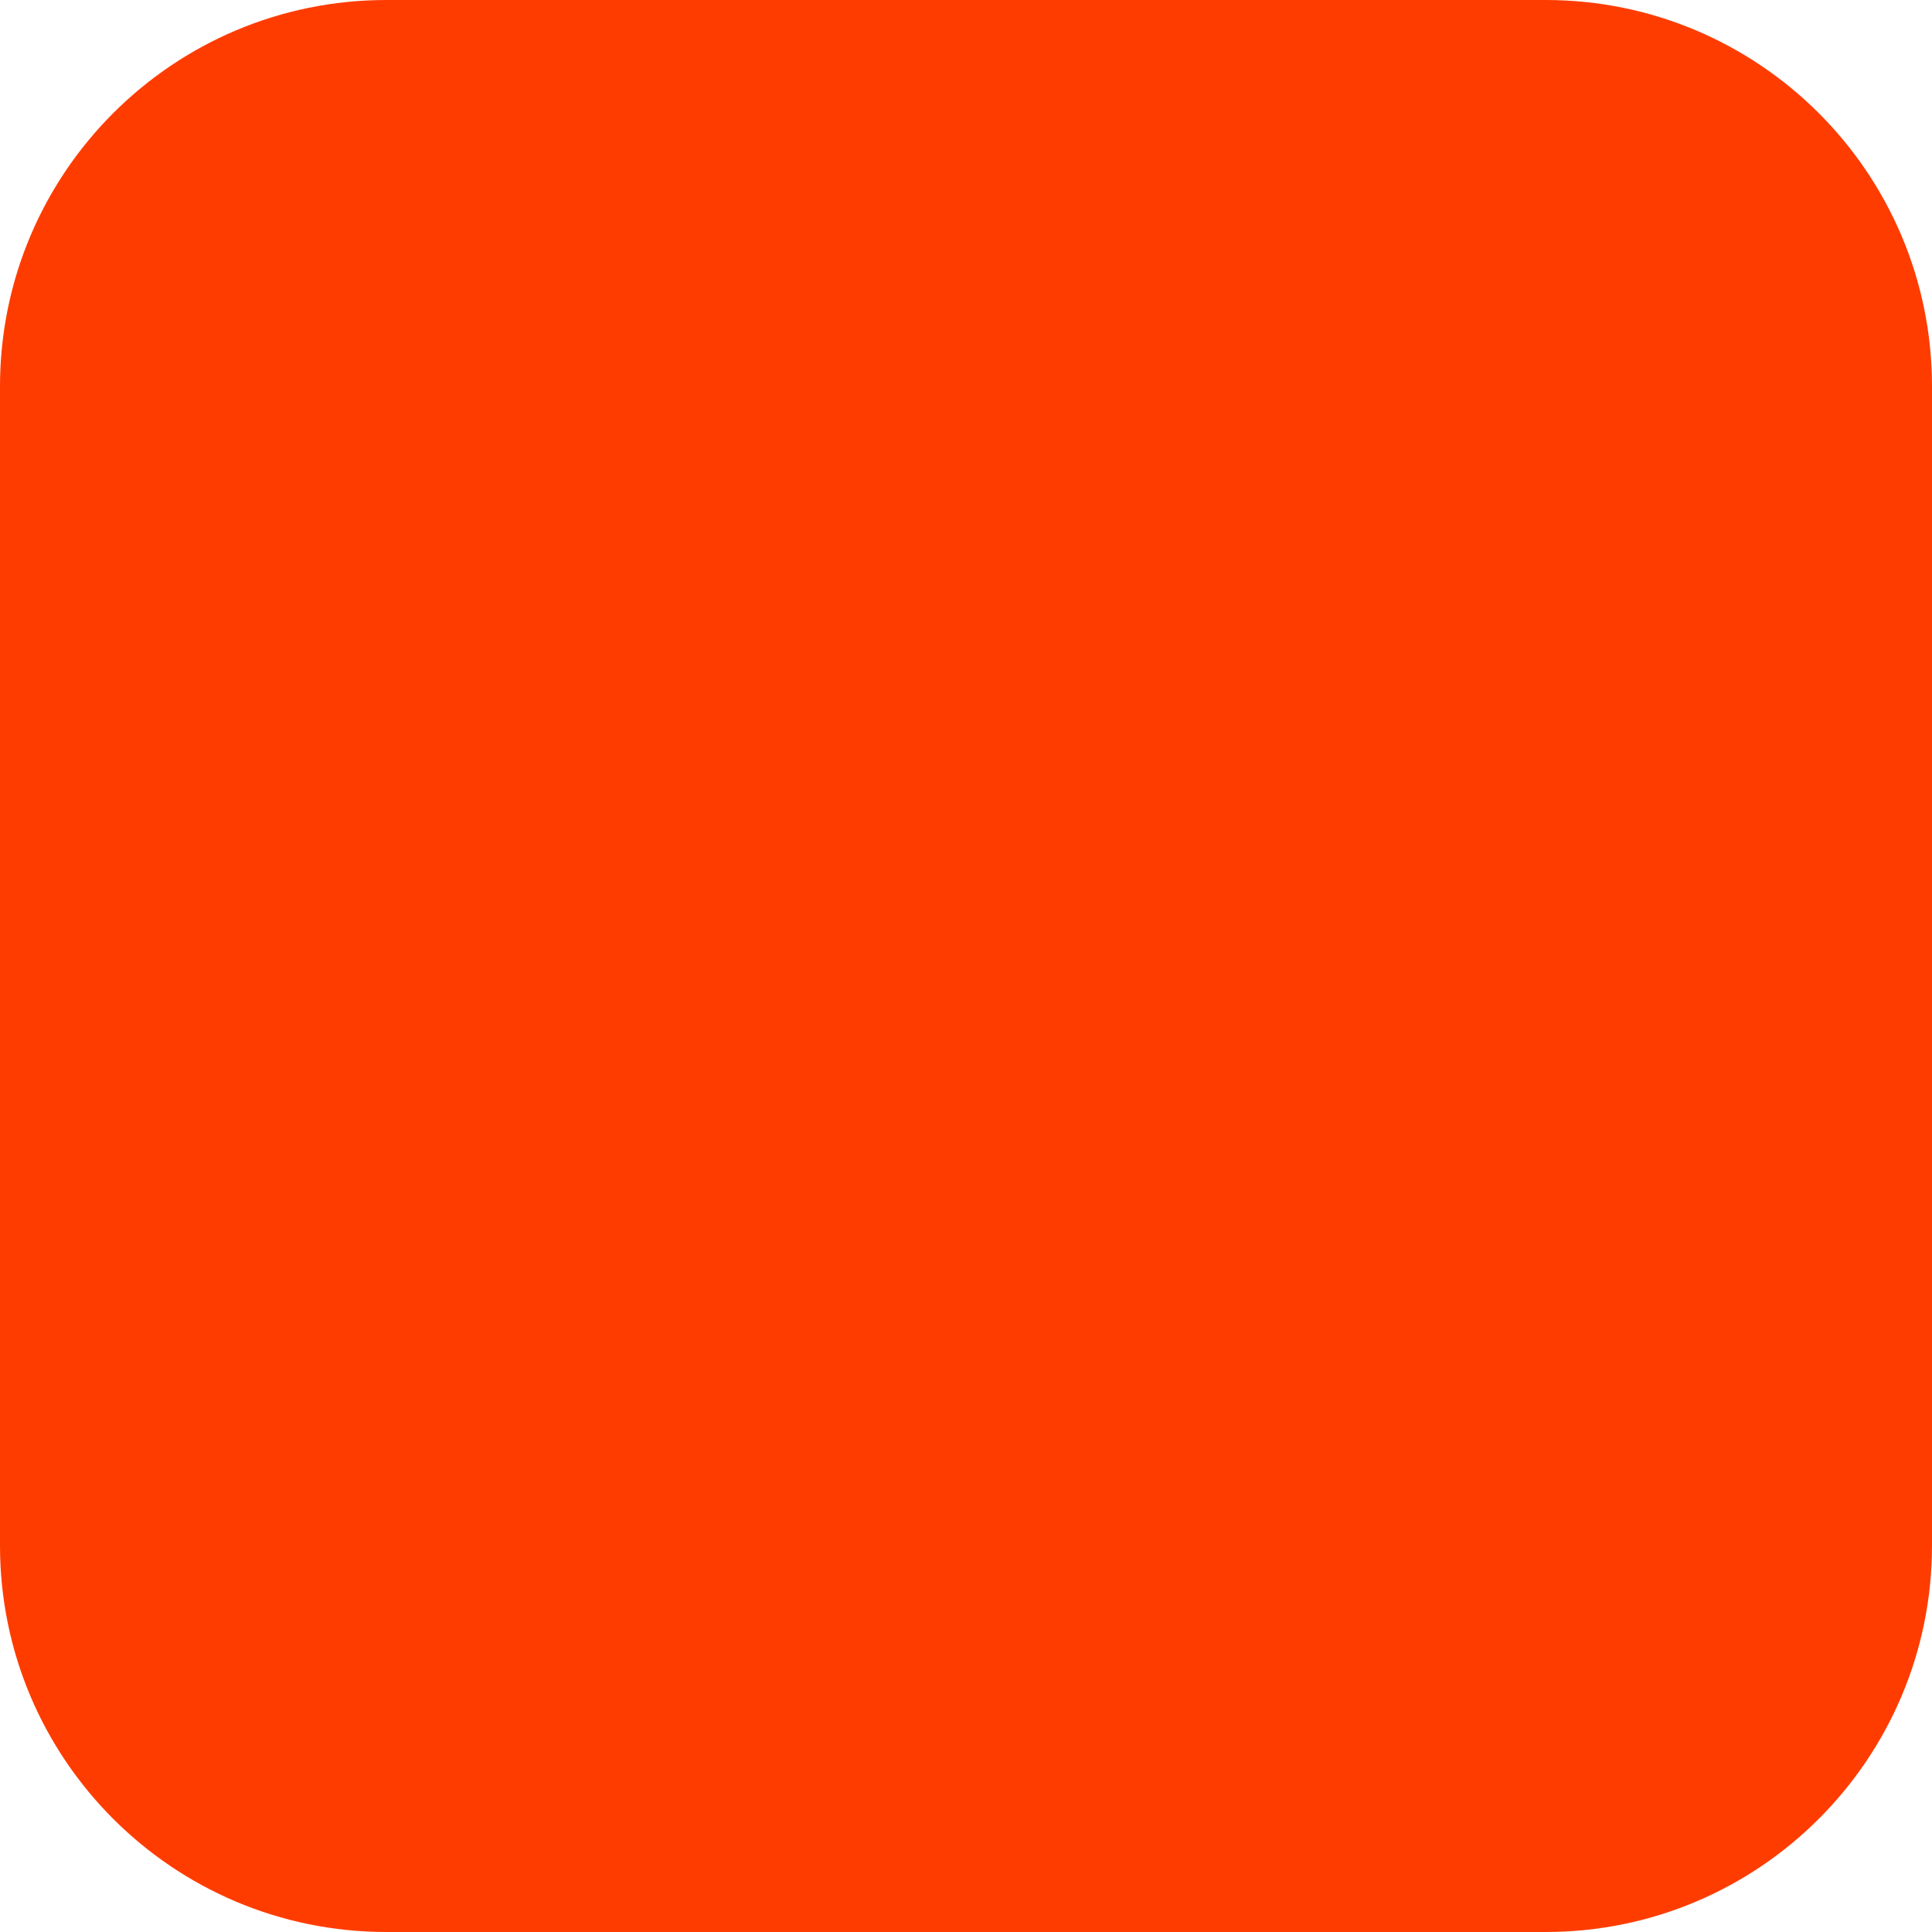
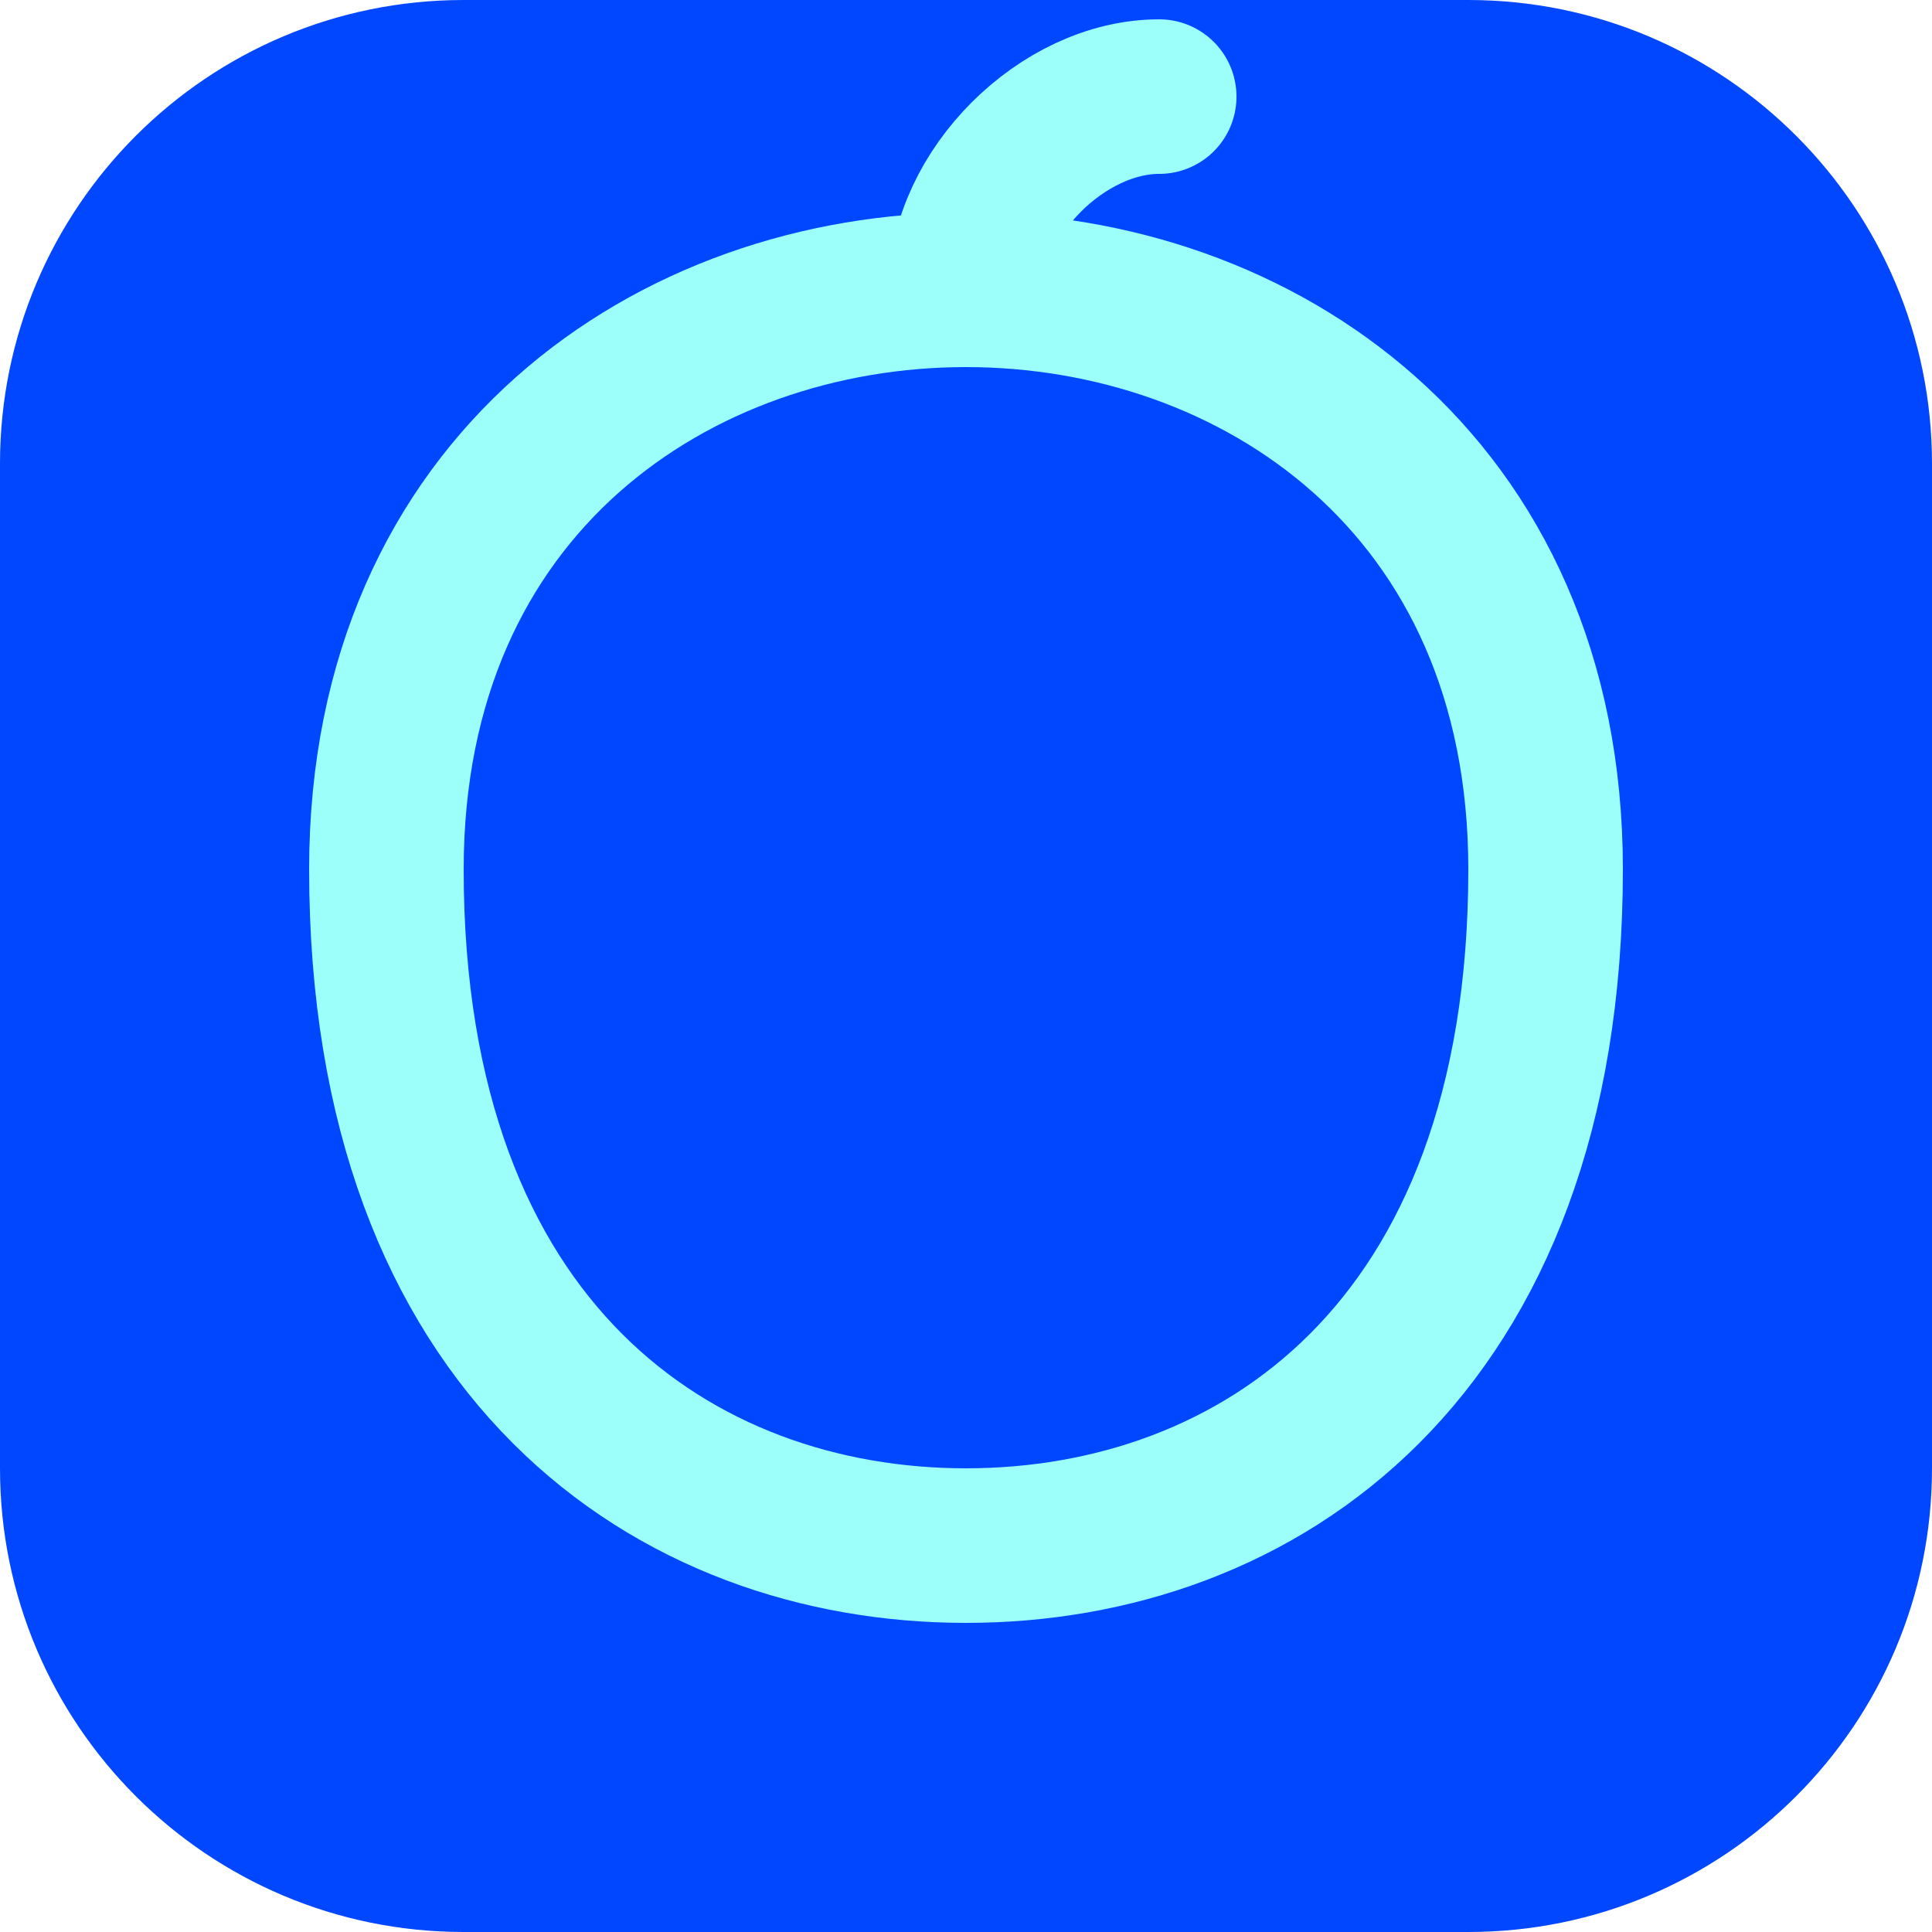
- <svg xmlns="http://www.w3.org/2000/svg" width="180" height="180" viewBox="0 0 180 180" fill="none">
-   <rect width="180" height="180" rx="36" fill="#FF3C00" />
+ <svg xmlns="http://www.w3.org/2000/svg" viewBox="0 0 100 100">
+   <rect width="100" height="100" rx="24" fill="#0047FF" />
+   <path d="M50 80C65 80 80 70 80 45C80 25 65 15 50 15C35 15 20 25 20 45C20 70 35 80 50 80Z" stroke="#9CFFFA" stroke-width="8" fill="none" />
+   <path d="M50 15C50 10 55 5 60 5" stroke="#9CFFFA" stroke-width="8" stroke-linecap="round" />
</svg>
